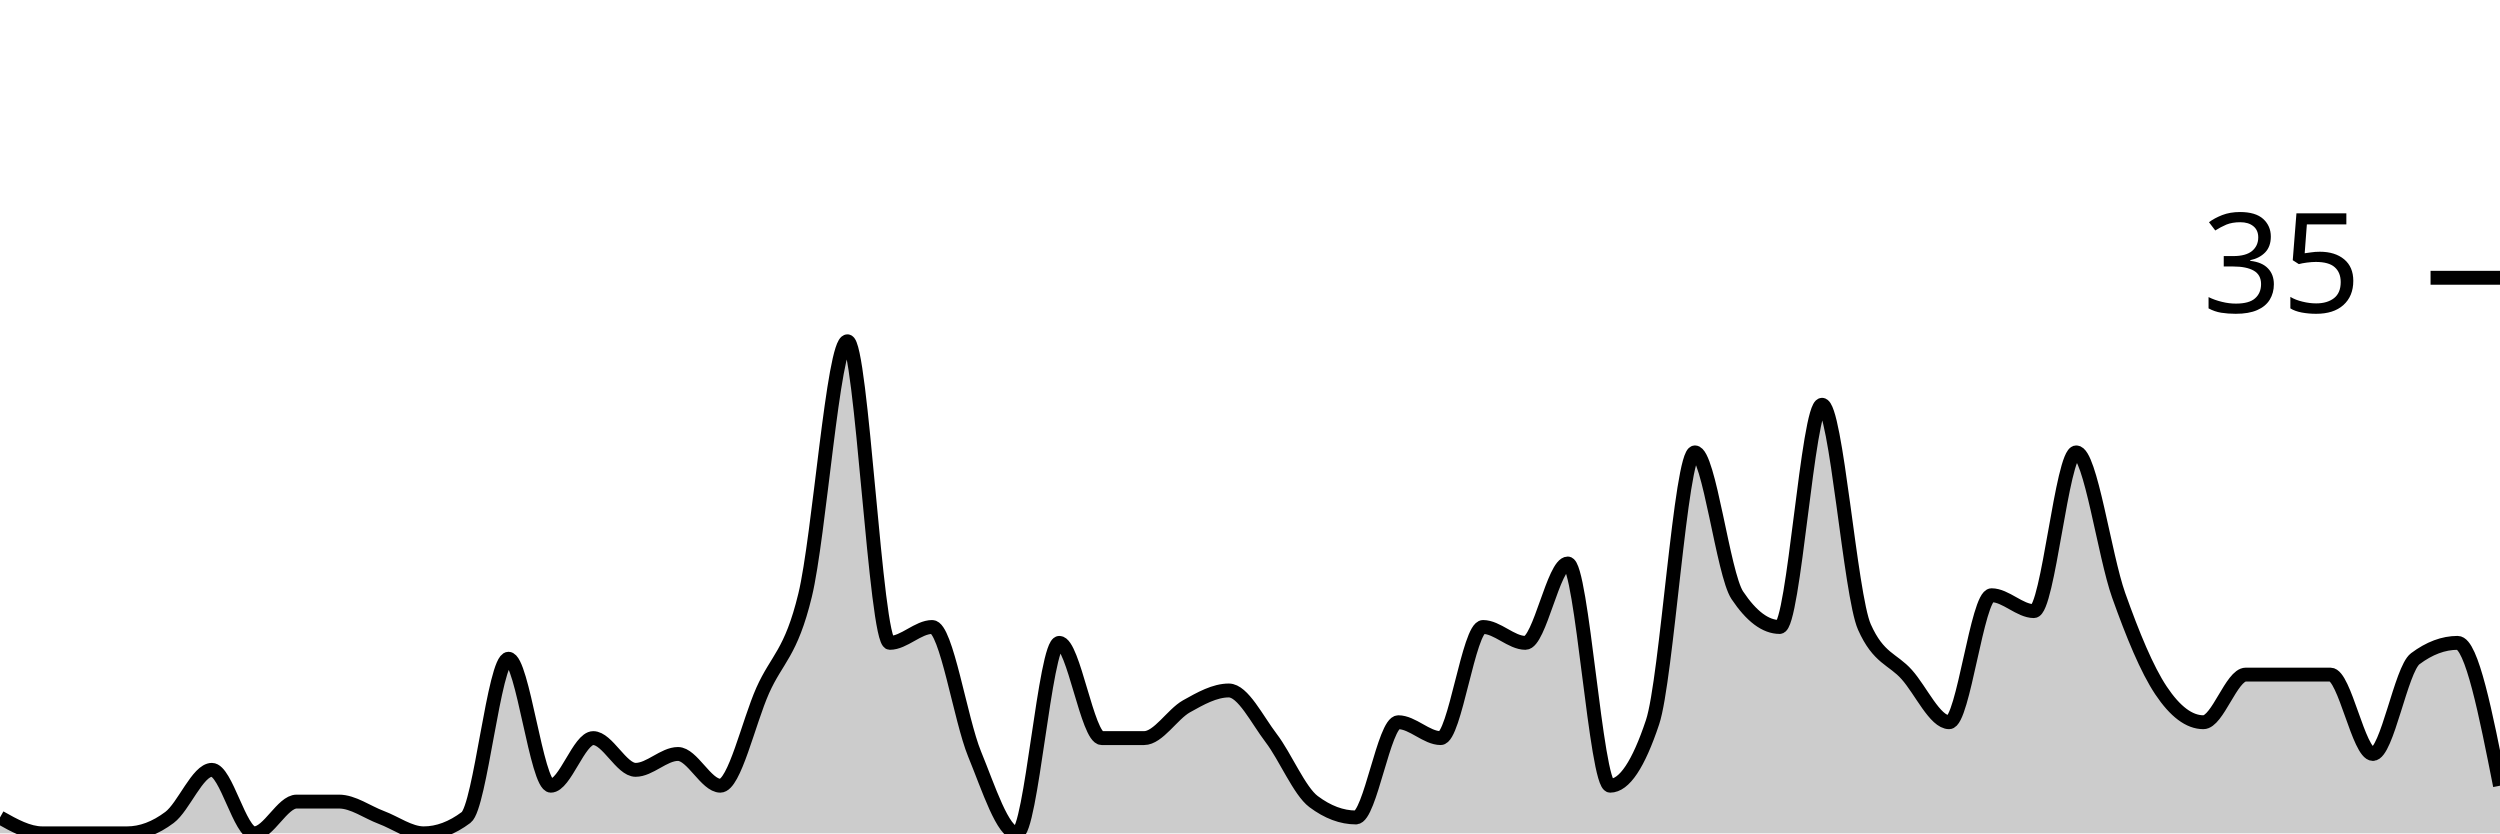
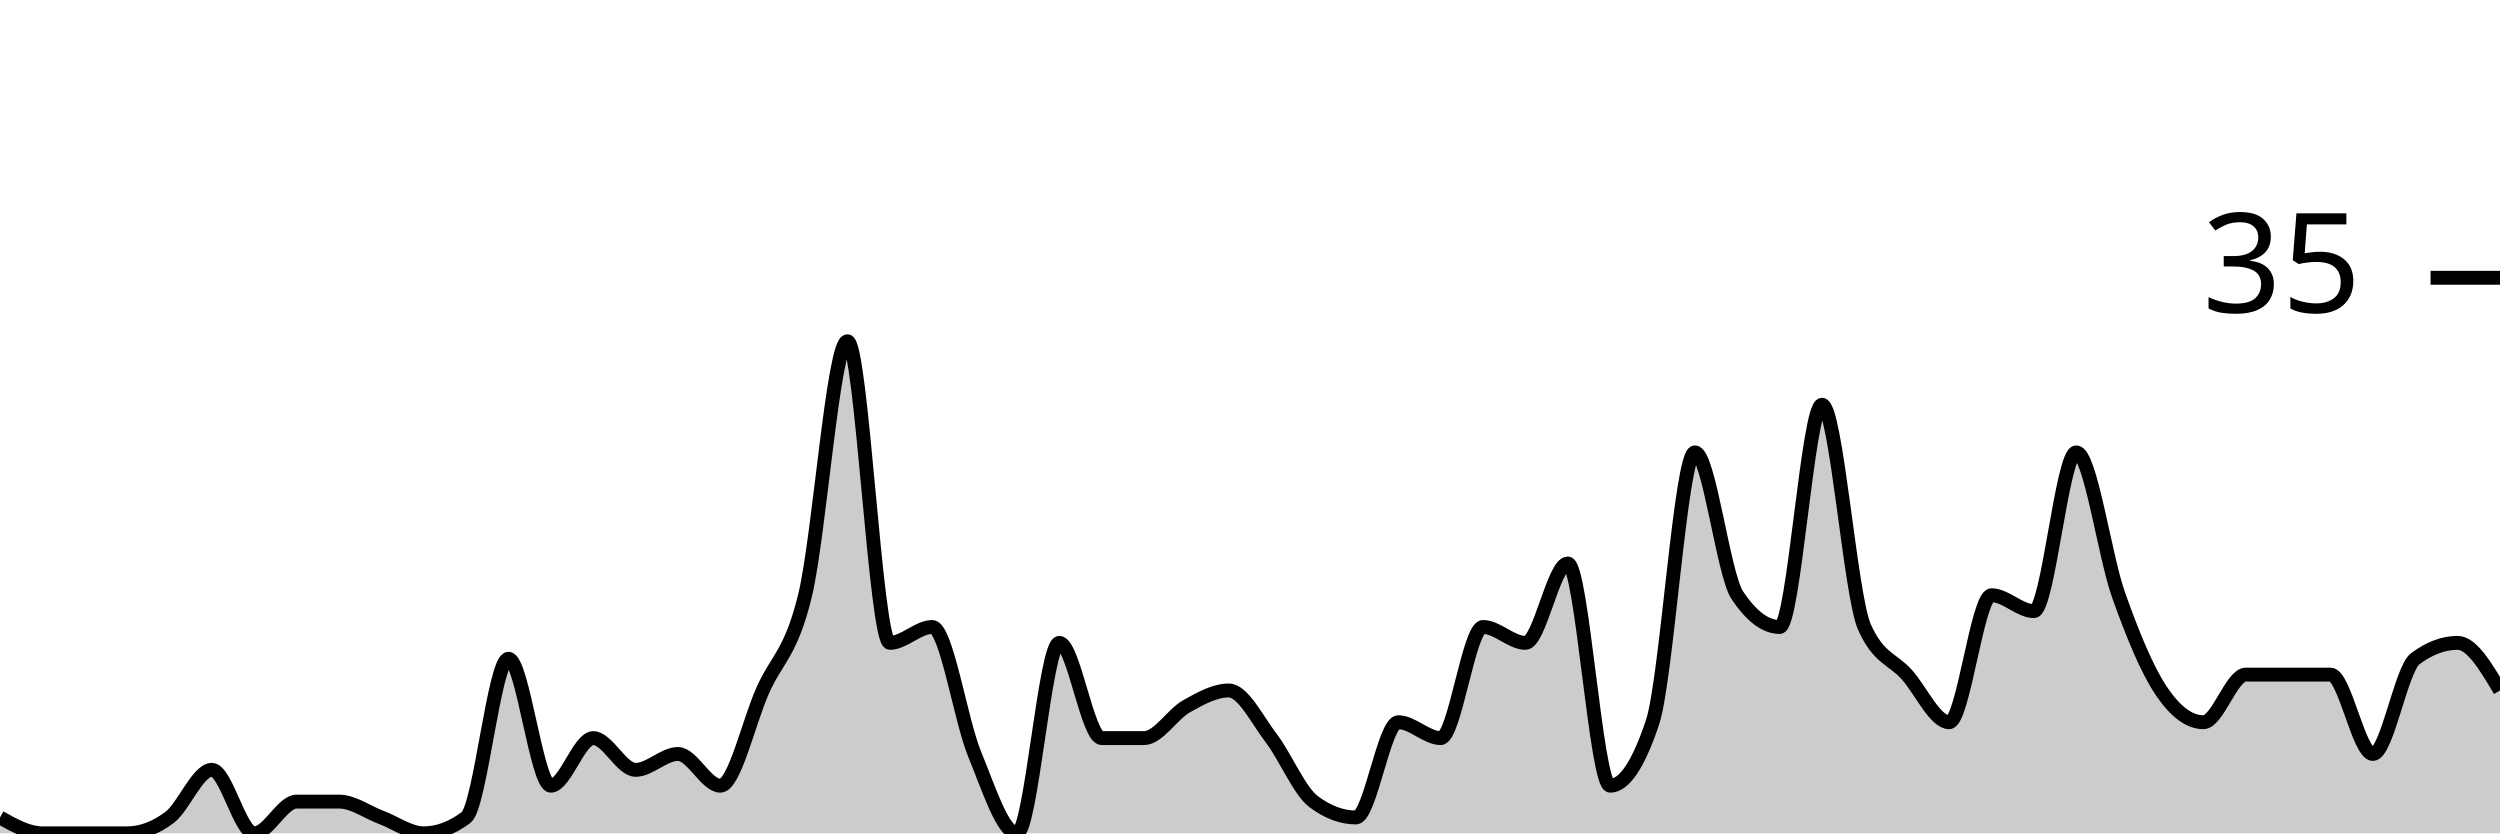
<svg xmlns="http://www.w3.org/2000/svg" viewBox="0 0 180 60">
  <g transform="translate(0,20)">
-     <path class="area" fill="rgba(0, 0, 0, 0.2)" d="M0,38.857C1.017,39.429,2.034,40,3.051,40C4.068,40,5.085,40,6.102,40C7.119,40,8.136,40,9.153,40C10.169,40,11.186,39.619,12.203,38.857C13.22,38.095,14.237,35.429,15.254,35.429C16.271,35.429,17.288,40,18.305,40C19.322,40,20.339,37.714,21.356,37.714C22.373,37.714,23.39,37.714,24.407,37.714C25.424,37.714,26.441,38.476,27.458,38.857C28.475,39.238,29.492,40,30.508,40C31.525,40,32.542,39.619,33.559,38.857C34.576,38.095,35.593,27.429,36.61,27.429C37.627,27.429,38.644,36.571,39.661,36.571C40.678,36.571,41.695,33.143,42.712,33.143C43.729,33.143,44.746,35.429,45.763,35.429C46.78,35.429,47.797,34.286,48.814,34.286C49.831,34.286,50.847,36.571,51.864,36.571C52.881,36.571,53.898,32,54.915,29.714C55.932,27.429,56.949,27.048,57.966,22.857C58.983,18.667,60,4.571,61.017,4.571C62.034,4.571,63.051,26.286,64.068,26.286C65.085,26.286,66.102,25.143,67.119,25.143C68.136,25.143,69.153,31.81,70.169,34.286C71.186,36.762,72.203,40,73.22,40C74.237,40,75.254,26.286,76.271,26.286C77.288,26.286,78.305,33.143,79.322,33.143C80.339,33.143,81.356,33.143,82.373,33.143C83.39,33.143,84.407,31.429,85.424,30.857C86.441,30.286,87.458,29.714,88.475,29.714C89.492,29.714,90.508,31.81,91.525,33.143C92.542,34.476,93.559,36.952,94.576,37.714C95.593,38.476,96.61,38.857,97.627,38.857C98.644,38.857,99.661,32,100.678,32C101.695,32,102.712,33.143,103.729,33.143C104.746,33.143,105.763,25.143,106.78,25.143C107.797,25.143,108.814,26.286,109.831,26.286C110.847,26.286,111.864,20.571,112.881,20.571C113.898,20.571,114.915,36.571,115.932,36.571C116.949,36.571,117.966,35.048,118.983,32C120,28.952,121.017,12.571,122.034,12.571C123.051,12.571,124.068,21.333,125.085,22.857C126.102,24.381,127.119,25.143,128.136,25.143C129.153,25.143,130.169,9.143,131.186,9.143C132.203,9.143,133.22,22.857,134.237,25.143C135.254,27.429,136.271,27.429,137.288,28.571C138.305,29.714,139.322,32,140.339,32C141.356,32,142.373,22.857,143.39,22.857C144.407,22.857,145.424,24,146.441,24C147.458,24,148.475,12.571,149.492,12.571C150.508,12.571,151.525,20,152.542,22.857C153.559,25.714,154.576,28.19,155.593,29.714C156.61,31.238,157.627,32,158.644,32C159.661,32,160.678,28.571,161.695,28.571C162.712,28.571,163.729,28.571,164.746,28.571C165.763,28.571,166.78,28.571,167.797,28.571C168.814,28.571,169.831,34.286,170.847,34.286C171.864,34.286,172.881,28.19,173.898,27.429C174.915,26.667,175.932,26.286,176.949,26.286C177.966,26.286,178.983,31.429,180,36.571L180,40C178.983,40,177.966,40,176.949,40C175.932,40,174.915,40,173.898,40C172.881,40,171.864,40,170.847,40C169.831,40,168.814,40,167.797,40C166.78,40,165.763,40,164.746,40C163.729,40,162.712,40,161.695,40C160.678,40,159.661,40,158.644,40C157.627,40,156.61,40,155.593,40C154.576,40,153.559,40,152.542,40C151.525,40,150.508,40,149.492,40C148.475,40,147.458,40,146.441,40C145.424,40,144.407,40,143.39,40C142.373,40,141.356,40,140.339,40C139.322,40,138.305,40,137.288,40C136.271,40,135.254,40,134.237,40C133.22,40,132.203,40,131.186,40C130.169,40,129.153,40,128.136,40C127.119,40,126.102,40,125.085,40C124.068,40,123.051,40,122.034,40C121.017,40,120,40,118.983,40C117.966,40,116.949,40,115.932,40C114.915,40,113.898,40,112.881,40C111.864,40,110.847,40,109.831,40C108.814,40,107.797,40,106.78,40C105.763,40,104.746,40,103.729,40C102.712,40,101.695,40,100.678,40C99.661,40,98.644,40,97.627,40C96.61,40,95.593,40,94.576,40C93.559,40,92.542,40,91.525,40C90.508,40,89.492,40,88.475,40C87.458,40,86.441,40,85.424,40C84.407,40,83.39,40,82.373,40C81.356,40,80.339,40,79.322,40C78.305,40,77.288,40,76.271,40C75.254,40,74.237,40,73.22,40C72.203,40,71.186,40,70.169,40C69.153,40,68.136,40,67.119,40C66.102,40,65.085,40,64.068,40C63.051,40,62.034,40,61.017,40C60,40,58.983,40,57.966,40C56.949,40,55.932,40,54.915,40C53.898,40,52.881,40,51.864,40C50.847,40,49.831,40,48.814,40C47.797,40,46.78,40,45.763,40C44.746,40,43.729,40,42.712,40C41.695,40,40.678,40,39.661,40C38.644,40,37.627,40,36.61,40C35.593,40,34.576,40,33.559,40C32.542,40,31.525,40,30.508,40C29.492,40,28.475,40,27.458,40C26.441,40,25.424,40,24.407,40C23.39,40,22.373,40,21.356,40C20.339,40,19.322,40,18.305,40C17.288,40,16.271,40,15.254,40C14.237,40,13.22,40,12.203,40C11.186,40,10.169,40,9.153,40C8.136,40,7.119,40,6.102,40C5.085,40,4.068,40,3.051,40C2.034,40,1.017,40,0,40Z" />
-     <path class="line" stroke="black" fill="none" d="M0,38.857C1.017,39.429,2.034,40,3.051,40C4.068,40,5.085,40,6.102,40C7.119,40,8.136,40,9.153,40C10.169,40,11.186,39.619,12.203,38.857C13.22,38.095,14.237,35.429,15.254,35.429C16.271,35.429,17.288,40,18.305,40C19.322,40,20.339,37.714,21.356,37.714C22.373,37.714,23.39,37.714,24.407,37.714C25.424,37.714,26.441,38.476,27.458,38.857C28.475,39.238,29.492,40,30.508,40C31.525,40,32.542,39.619,33.559,38.857C34.576,38.095,35.593,27.429,36.61,27.429C37.627,27.429,38.644,36.571,39.661,36.571C40.678,36.571,41.695,33.143,42.712,33.143C43.729,33.143,44.746,35.429,45.763,35.429C46.78,35.429,47.797,34.286,48.814,34.286C49.831,34.286,50.847,36.571,51.864,36.571C52.881,36.571,53.898,32,54.915,29.714C55.932,27.429,56.949,27.048,57.966,22.857C58.983,18.667,60,4.571,61.017,4.571C62.034,4.571,63.051,26.286,64.068,26.286C65.085,26.286,66.102,25.143,67.119,25.143C68.136,25.143,69.153,31.81,70.169,34.286C71.186,36.762,72.203,40,73.22,40C74.237,40,75.254,26.286,76.271,26.286C77.288,26.286,78.305,33.143,79.322,33.143C80.339,33.143,81.356,33.143,82.373,33.143C83.39,33.143,84.407,31.429,85.424,30.857C86.441,30.286,87.458,29.714,88.475,29.714C89.492,29.714,90.508,31.81,91.525,33.143C92.542,34.476,93.559,36.952,94.576,37.714C95.593,38.476,96.61,38.857,97.627,38.857C98.644,38.857,99.661,32,100.678,32C101.695,32,102.712,33.143,103.729,33.143C104.746,33.143,105.763,25.143,106.78,25.143C107.797,25.143,108.814,26.286,109.831,26.286C110.847,26.286,111.864,20.571,112.881,20.571C113.898,20.571,114.915,36.571,115.932,36.571C116.949,36.571,117.966,35.048,118.983,32C120,28.952,121.017,12.571,122.034,12.571C123.051,12.571,124.068,21.333,125.085,22.857C126.102,24.381,127.119,25.143,128.136,25.143C129.153,25.143,130.169,9.143,131.186,9.143C132.203,9.143,133.22,22.857,134.237,25.143C135.254,27.429,136.271,27.429,137.288,28.571C138.305,29.714,139.322,32,140.339,32C141.356,32,142.373,22.857,143.39,22.857C144.407,22.857,145.424,24,146.441,24C147.458,24,148.475,12.571,149.492,12.571C150.508,12.571,151.525,20,152.542,22.857C153.559,25.714,154.576,28.19,155.593,29.714C156.61,31.238,157.627,32,158.644,32C159.661,32,160.678,28.571,161.695,28.571C162.712,28.571,163.729,28.571,164.746,28.571C165.763,28.571,166.78,28.571,167.797,28.571C168.814,28.571,169.831,34.286,170.847,34.286C171.864,34.286,172.881,28.19,173.898,27.429C174.915,26.667,175.932,26.286,176.949,26.286C177.966,26.286,178.983,31.429,180,36.571" />
+     <path class="area" fill="rgba(0, 0, 0, 0.2)" d="M0,38.857C1.017,39.429,2.034,40,3.051,40C4.068,40,5.085,40,6.102,40C7.119,40,8.136,40,9.153,40C10.169,40,11.186,39.619,12.203,38.857C13.22,38.095,14.237,35.429,15.254,35.429C16.271,35.429,17.288,40,18.305,40C19.322,40,20.339,37.714,21.356,37.714C22.373,37.714,23.39,37.714,24.407,37.714C25.424,37.714,26.441,38.476,27.458,38.857C28.475,39.238,29.492,40,30.508,40C31.525,40,32.542,39.619,33.559,38.857C34.576,38.095,35.593,27.429,36.61,27.429C37.627,27.429,38.644,36.571,39.661,36.571C40.678,36.571,41.695,33.143,42.712,33.143C43.729,33.143,44.746,35.429,45.763,35.429C46.78,35.429,47.797,34.286,48.814,34.286C49.831,34.286,50.847,36.571,51.864,36.571C52.881,36.571,53.898,32,54.915,29.714C55.932,27.429,56.949,27.048,57.966,22.857C58.983,18.667,60,4.571,61.017,4.571C62.034,4.571,63.051,26.286,64.068,26.286C65.085,26.286,66.102,25.143,67.119,25.143C68.136,25.143,69.153,31.81,70.169,34.286C71.186,36.762,72.203,40,73.22,40C74.237,40,75.254,26.286,76.271,26.286C77.288,26.286,78.305,33.143,79.322,33.143C80.339,33.143,81.356,33.143,82.373,33.143C83.39,33.143,84.407,31.429,85.424,30.857C86.441,30.286,87.458,29.714,88.475,29.714C89.492,29.714,90.508,31.81,91.525,33.143C92.542,34.476,93.559,36.952,94.576,37.714C95.593,38.476,96.61,38.857,97.627,38.857C98.644,38.857,99.661,32,100.678,32C101.695,32,102.712,33.143,103.729,33.143C104.746,33.143,105.763,25.143,106.78,25.143C107.797,25.143,108.814,26.286,109.831,26.286C110.847,26.286,111.864,20.571,112.881,20.571C113.898,20.571,114.915,36.571,115.932,36.571C116.949,36.571,117.966,35.048,118.983,32C120,28.952,121.017,12.571,122.034,12.571C123.051,12.571,124.068,21.333,125.085,22.857C126.102,24.381,127.119,25.143,128.136,25.143C129.153,25.143,130.169,9.143,131.186,9.143C132.203,9.143,133.22,22.857,134.237,25.143C135.254,27.429,136.271,27.429,137.288,28.571C138.305,29.714,139.322,32,140.339,32C141.356,32,142.373,22.857,143.39,22.857C144.407,22.857,145.424,24,146.441,24C147.458,24,148.475,12.571,149.492,12.571C150.508,12.571,151.525,20,152.542,22.857C153.559,25.714,154.576,28.19,155.593,29.714C156.61,31.238,157.627,32,158.644,32C159.661,32,160.678,28.571,161.695,28.571C162.712,28.571,163.729,28.571,164.746,28.571C165.763,28.571,166.78,28.571,167.797,28.571C168.814,28.571,169.831,34.286,170.847,34.286C171.864,34.286,172.881,28.19,173.898,27.429C174.915,26.667,175.932,26.286,176.949,26.286C177.966,26.286,178.983,28,180,29.714L180,40C178.983,40,177.966,40,176.949,40C175.932,40,174.915,40,173.898,40C172.881,40,171.864,40,170.847,40C169.831,40,168.814,40,167.797,40C166.78,40,165.763,40,164.746,40C163.729,40,162.712,40,161.695,40C160.678,40,159.661,40,158.644,40C157.627,40,156.61,40,155.593,40C154.576,40,153.559,40,152.542,40C151.525,40,150.508,40,149.492,40C148.475,40,147.458,40,146.441,40C145.424,40,144.407,40,143.39,40C142.373,40,141.356,40,140.339,40C139.322,40,138.305,40,137.288,40C136.271,40,135.254,40,134.237,40C133.22,40,132.203,40,131.186,40C130.169,40,129.153,40,128.136,40C127.119,40,126.102,40,125.085,40C124.068,40,123.051,40,122.034,40C121.017,40,120,40,118.983,40C117.966,40,116.949,40,115.932,40C114.915,40,113.898,40,112.881,40C111.864,40,110.847,40,109.831,40C108.814,40,107.797,40,106.78,40C105.763,40,104.746,40,103.729,40C102.712,40,101.695,40,100.678,40C99.661,40,98.644,40,97.627,40C96.61,40,95.593,40,94.576,40C93.559,40,92.542,40,91.525,40C90.508,40,89.492,40,88.475,40C87.458,40,86.441,40,85.424,40C84.407,40,83.39,40,82.373,40C81.356,40,80.339,40,79.322,40C78.305,40,77.288,40,76.271,40C75.254,40,74.237,40,73.22,40C72.203,40,71.186,40,70.169,40C69.153,40,68.136,40,67.119,40C66.102,40,65.085,40,64.068,40C63.051,40,62.034,40,61.017,40C60,40,58.983,40,57.966,40C56.949,40,55.932,40,54.915,40C53.898,40,52.881,40,51.864,40C50.847,40,49.831,40,48.814,40C47.797,40,46.78,40,45.763,40C44.746,40,43.729,40,42.712,40C41.695,40,40.678,40,39.661,40C38.644,40,37.627,40,36.61,40C35.593,40,34.576,40,33.559,40C32.542,40,31.525,40,30.508,40C29.492,40,28.475,40,27.458,40C26.441,40,25.424,40,24.407,40C23.39,40,22.373,40,21.356,40C20.339,40,19.322,40,18.305,40C17.288,40,16.271,40,15.254,40C14.237,40,13.22,40,12.203,40C11.186,40,10.169,40,9.153,40C8.136,40,7.119,40,6.102,40C5.085,40,4.068,40,3.051,40C2.034,40,1.017,40,0,40Z" />
+     <path class="line" stroke="black" fill="none" d="M0,38.857C1.017,39.429,2.034,40,3.051,40C4.068,40,5.085,40,6.102,40C7.119,40,8.136,40,9.153,40C10.169,40,11.186,39.619,12.203,38.857C13.22,38.095,14.237,35.429,15.254,35.429C16.271,35.429,17.288,40,18.305,40C19.322,40,20.339,37.714,21.356,37.714C22.373,37.714,23.39,37.714,24.407,37.714C25.424,37.714,26.441,38.476,27.458,38.857C28.475,39.238,29.492,40,30.508,40C31.525,40,32.542,39.619,33.559,38.857C34.576,38.095,35.593,27.429,36.61,27.429C37.627,27.429,38.644,36.571,39.661,36.571C40.678,36.571,41.695,33.143,42.712,33.143C43.729,33.143,44.746,35.429,45.763,35.429C46.78,35.429,47.797,34.286,48.814,34.286C49.831,34.286,50.847,36.571,51.864,36.571C52.881,36.571,53.898,32,54.915,29.714C55.932,27.429,56.949,27.048,57.966,22.857C58.983,18.667,60,4.571,61.017,4.571C62.034,4.571,63.051,26.286,64.068,26.286C65.085,26.286,66.102,25.143,67.119,25.143C68.136,25.143,69.153,31.81,70.169,34.286C71.186,36.762,72.203,40,73.22,40C74.237,40,75.254,26.286,76.271,26.286C77.288,26.286,78.305,33.143,79.322,33.143C80.339,33.143,81.356,33.143,82.373,33.143C83.39,33.143,84.407,31.429,85.424,30.857C86.441,30.286,87.458,29.714,88.475,29.714C89.492,29.714,90.508,31.81,91.525,33.143C92.542,34.476,93.559,36.952,94.576,37.714C95.593,38.476,96.61,38.857,97.627,38.857C98.644,38.857,99.661,32,100.678,32C101.695,32,102.712,33.143,103.729,33.143C104.746,33.143,105.763,25.143,106.78,25.143C107.797,25.143,108.814,26.286,109.831,26.286C110.847,26.286,111.864,20.571,112.881,20.571C113.898,20.571,114.915,36.571,115.932,36.571C116.949,36.571,117.966,35.048,118.983,32C120,28.952,121.017,12.571,122.034,12.571C123.051,12.571,124.068,21.333,125.085,22.857C126.102,24.381,127.119,25.143,128.136,25.143C129.153,25.143,130.169,9.143,131.186,9.143C132.203,9.143,133.22,22.857,134.237,25.143C135.254,27.429,136.271,27.429,137.288,28.571C138.305,29.714,139.322,32,140.339,32C141.356,32,142.373,22.857,143.39,22.857C144.407,22.857,145.424,24,146.441,24C147.458,24,148.475,12.571,149.492,12.571C150.508,12.571,151.525,20,152.542,22.857C153.559,25.714,154.576,28.19,155.593,29.714C156.61,31.238,157.627,32,158.644,32C159.661,32,160.678,28.571,161.695,28.571C162.712,28.571,163.729,28.571,164.746,28.571C165.763,28.571,166.78,28.571,167.797,28.571C168.814,28.571,169.831,34.286,170.847,34.286C171.864,34.286,172.881,28.19,173.898,27.429C174.915,26.667,175.932,26.286,176.949,26.286C177.966,26.286,178.983,28,180,29.714" />
    <path class="axis-ceiling" stroke-width="1" stroke="black" fill="none" d="M175,0L180,0" />
    <text class="axis-ceiling-label" font-family="sans-serif" text-anchor="end" font-size="10px" x="170" y="2.5">35</text>
  </g>
</svg>
